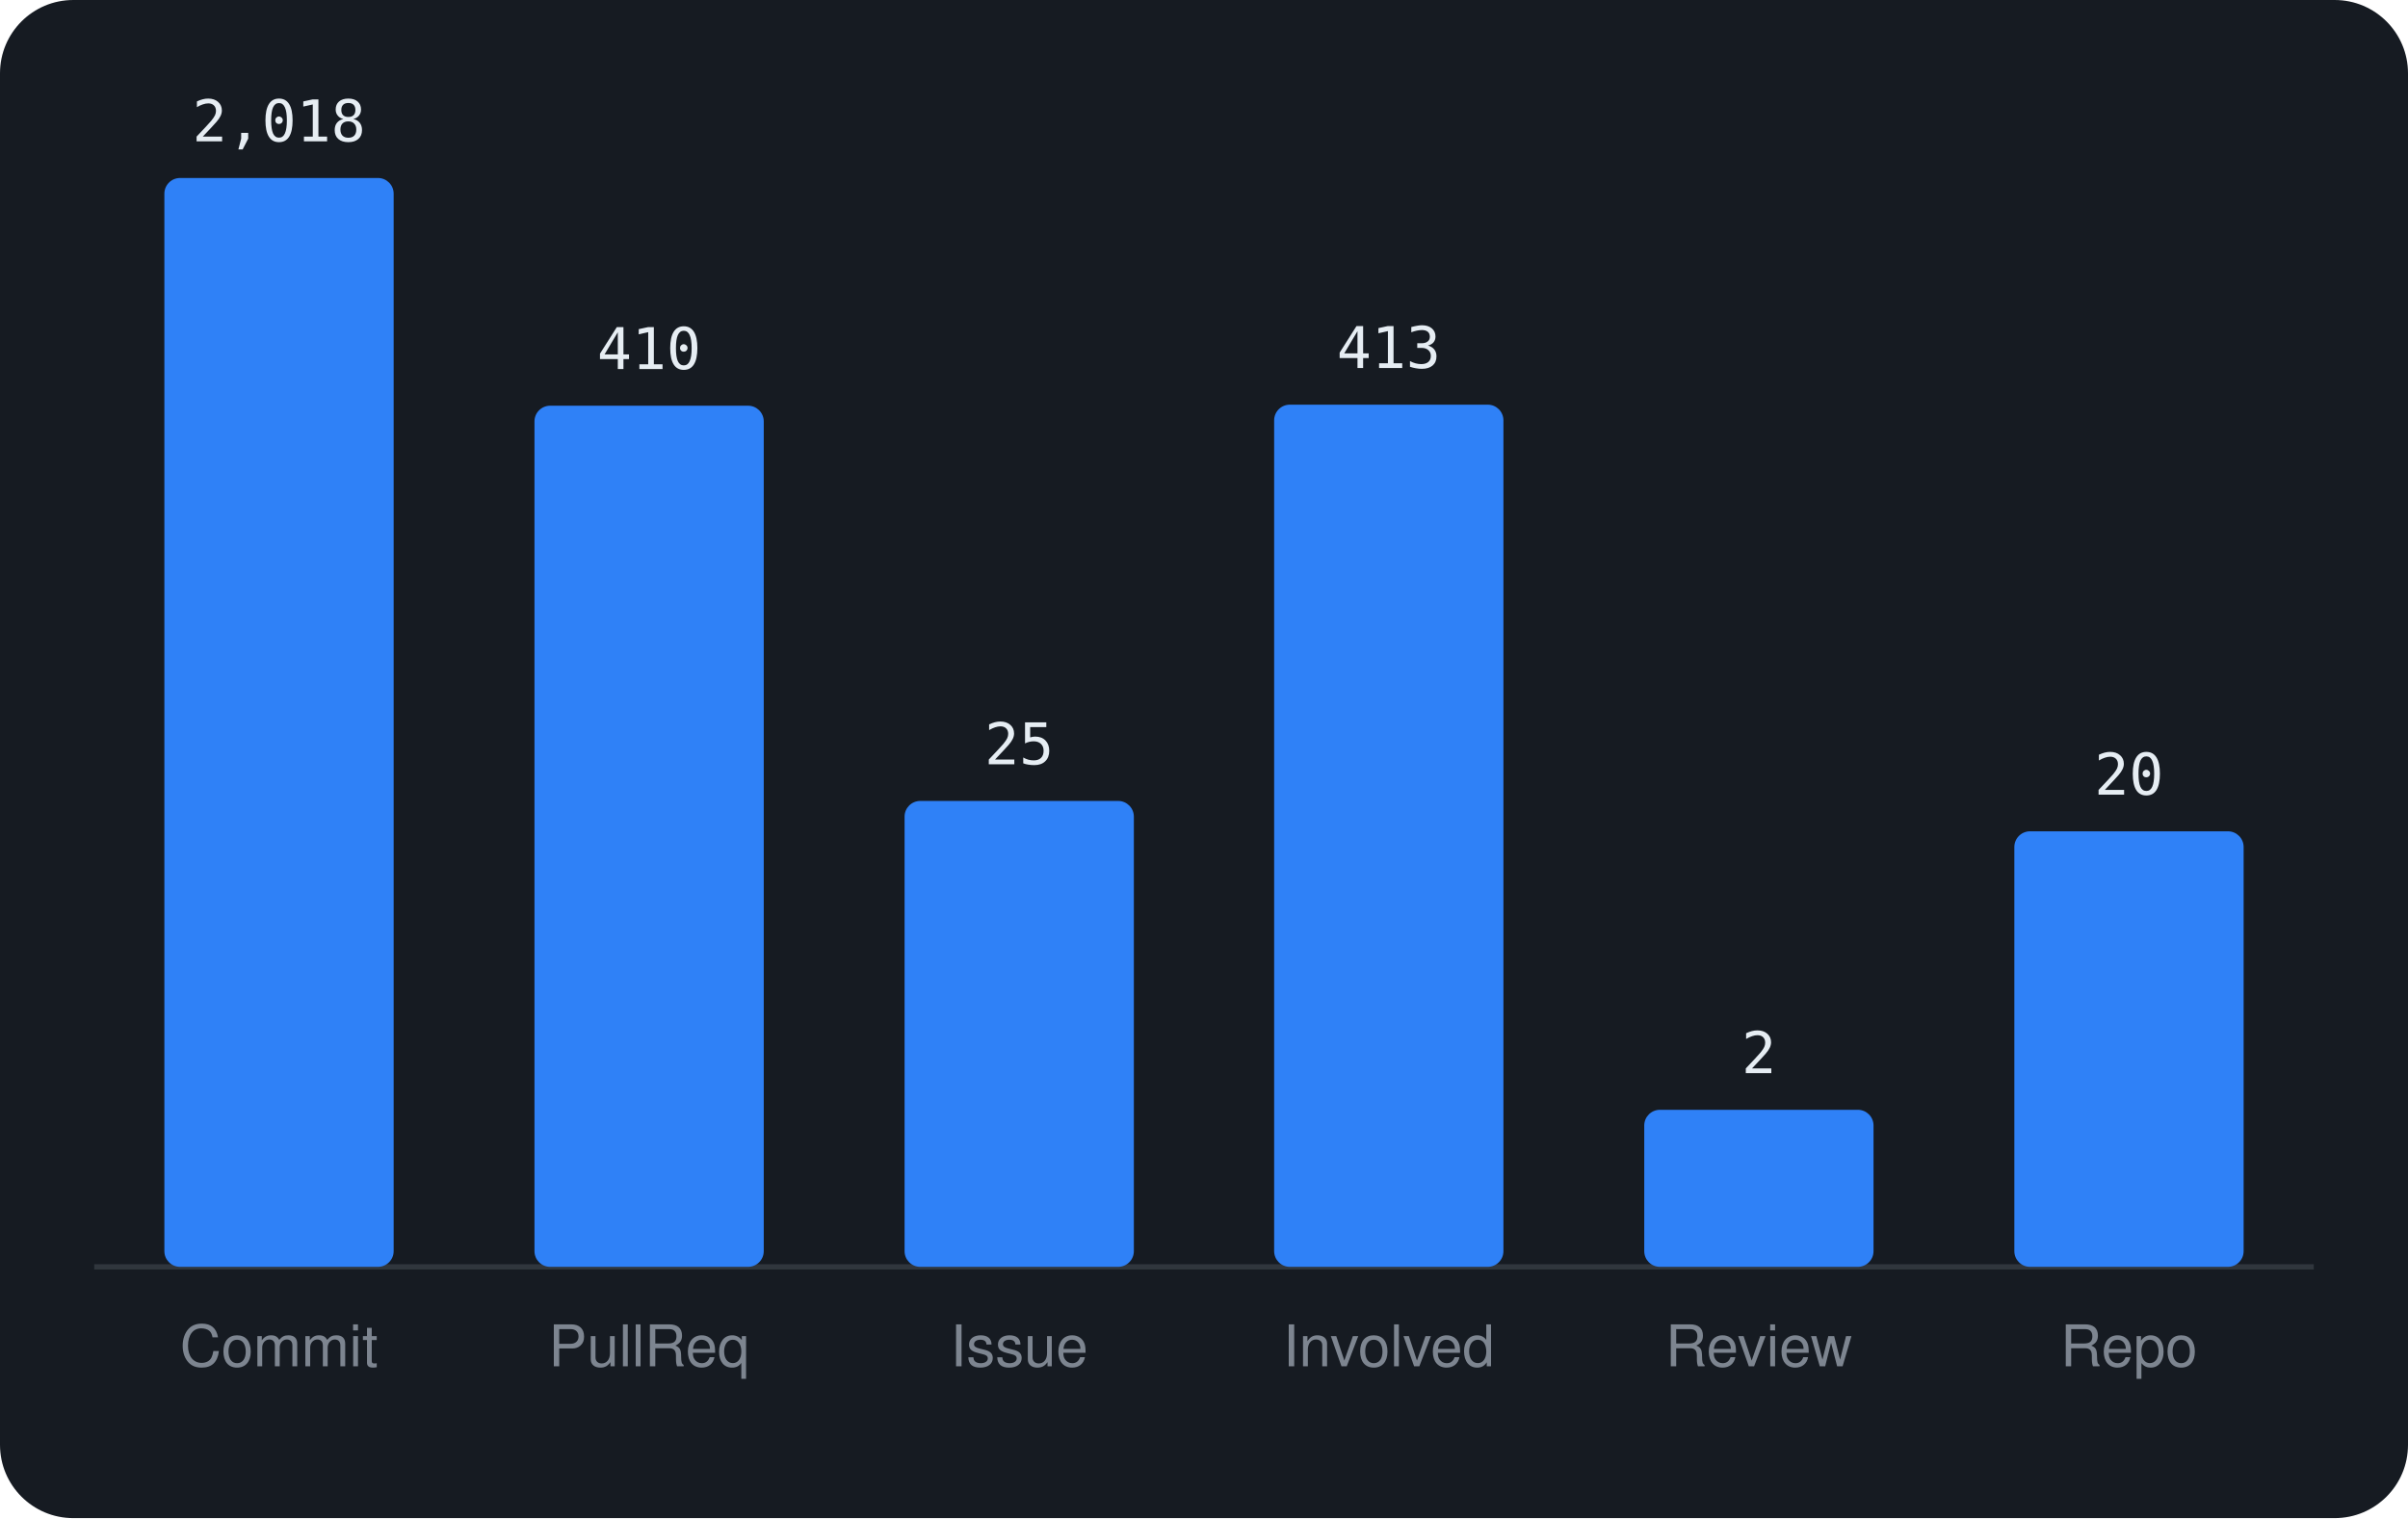
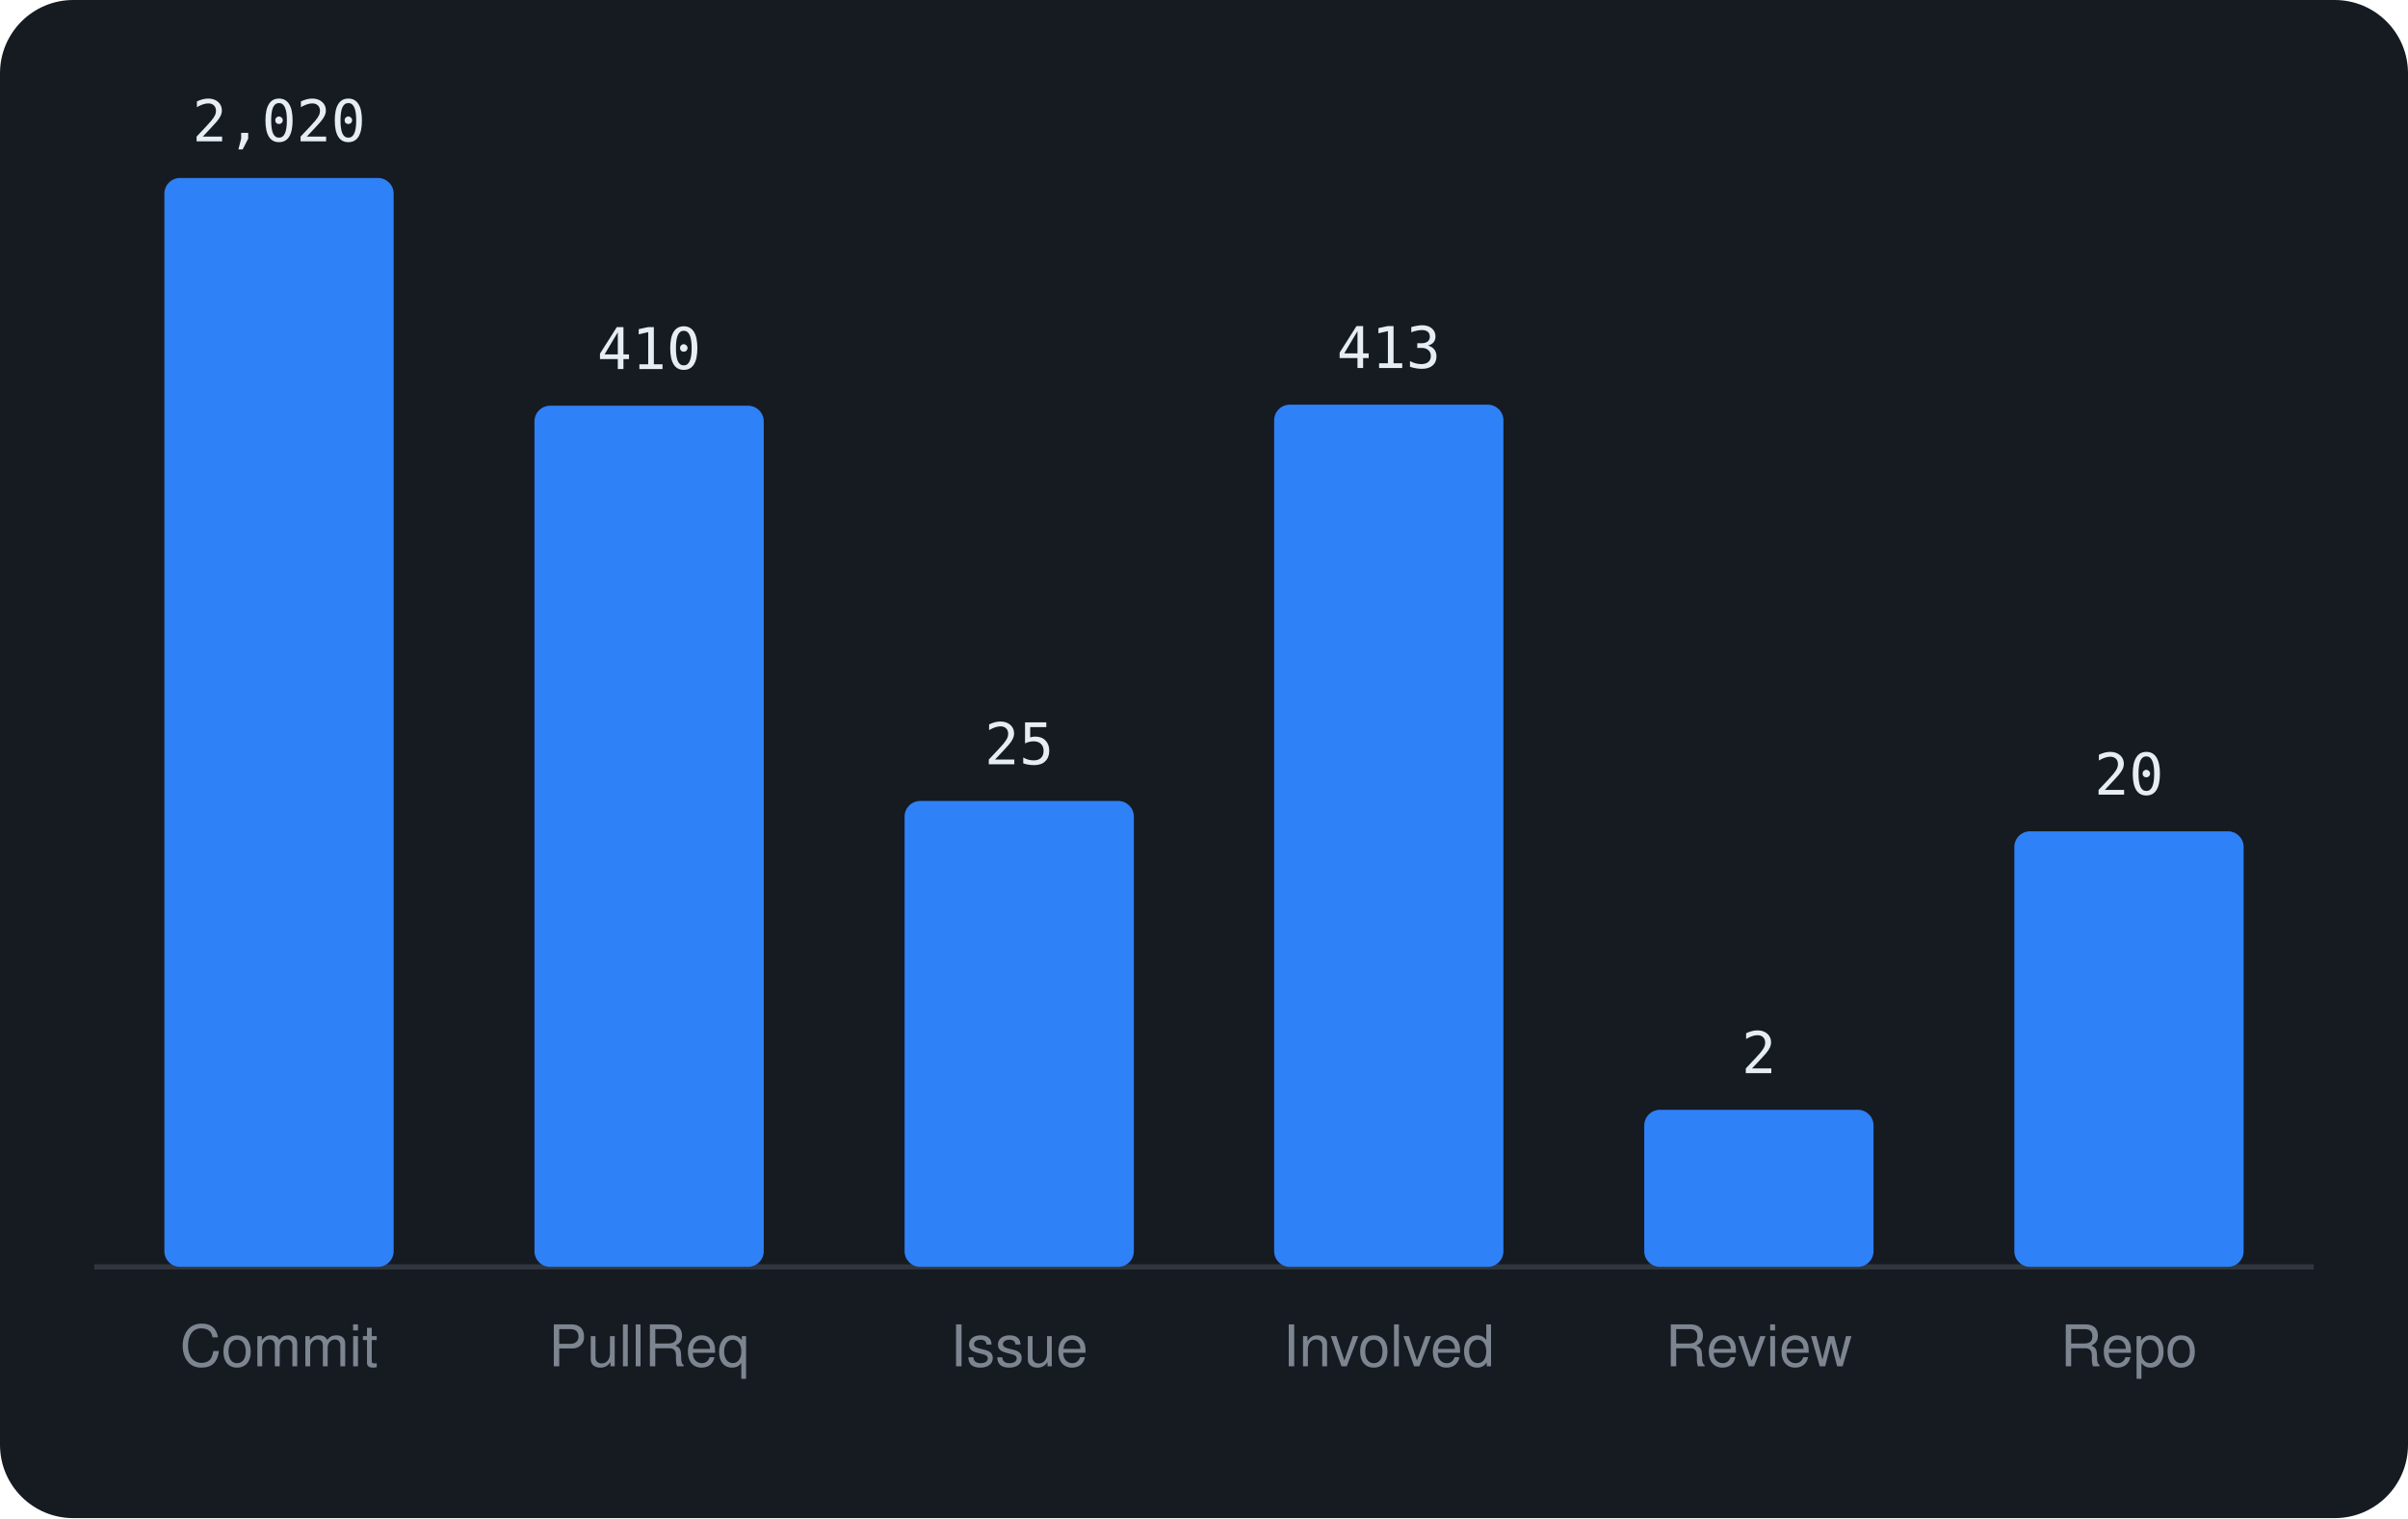
<svg xmlns="http://www.w3.org/2000/svg" viewBox="0 0 460 290" width="460" height="290" font-family="-apple-system,BlinkMacSystemFont,'Segoe UI',Helvetica,Arial,sans-serif">
  <rect width="460" height="290" rx="14" fill="#161b22" />
  <line x1="18" y1="242" x2="442" y2="242" stroke="#30363d" />
  <rect x="31.4" y="34.0" width="43.8" height="208.0" rx="3" fill="#2f81f7" />
-   <text x="53.3" y="27.0" text-anchor="middle" font-size="11" font-family="monospace" fill="#e6edf3">2,018</text>
+   <text x="53.3" y="27.0" text-anchor="middle" font-size="11" font-family="monospace" fill="#e6edf3">2,020</text>
  <text x="53.3" y="261" text-anchor="middle" font-size="11" fill="#7d8590">Commit</text>
  <rect x="102.1" y="77.5" width="43.8" height="164.5" rx="3" fill="#2f81f7" />
  <text x="124.0" y="70.5" text-anchor="middle" font-size="11" font-family="monospace" fill="#e6edf3">410</text>
  <text x="124.0" y="261" text-anchor="middle" font-size="11" fill="#7d8590">PullReq</text>
  <rect x="172.8" y="153.0" width="43.8" height="89.0" rx="3" fill="#2f81f7" />
  <text x="194.7" y="146.0" text-anchor="middle" font-size="11" font-family="monospace" fill="#e6edf3">25</text>
  <text x="194.7" y="261" text-anchor="middle" font-size="11" fill="#7d8590">Issue</text>
  <rect x="243.4" y="77.3" width="43.8" height="164.7" rx="3" fill="#2f81f7" />
  <text x="265.3" y="70.3" text-anchor="middle" font-size="11" font-family="monospace" fill="#e6edf3">413</text>
  <text x="265.3" y="261" text-anchor="middle" font-size="11" fill="#7d8590">Involved</text>
  <rect x="314.1" y="212.0" width="43.8" height="30.0" rx="3" fill="#2f81f7" />
  <text x="336.0" y="205.0" text-anchor="middle" font-size="11" font-family="monospace" fill="#e6edf3">2</text>
  <text x="336.0" y="261" text-anchor="middle" font-size="11" fill="#7d8590">Review</text>
  <rect x="384.8" y="158.8" width="43.8" height="83.2" rx="3" fill="#2f81f7" />
  <text x="406.7" y="151.8" text-anchor="middle" font-size="11" font-family="monospace" fill="#e6edf3">20</text>
  <text x="406.7" y="261" text-anchor="middle" font-size="11" fill="#7d8590">Repo</text>
</svg>
